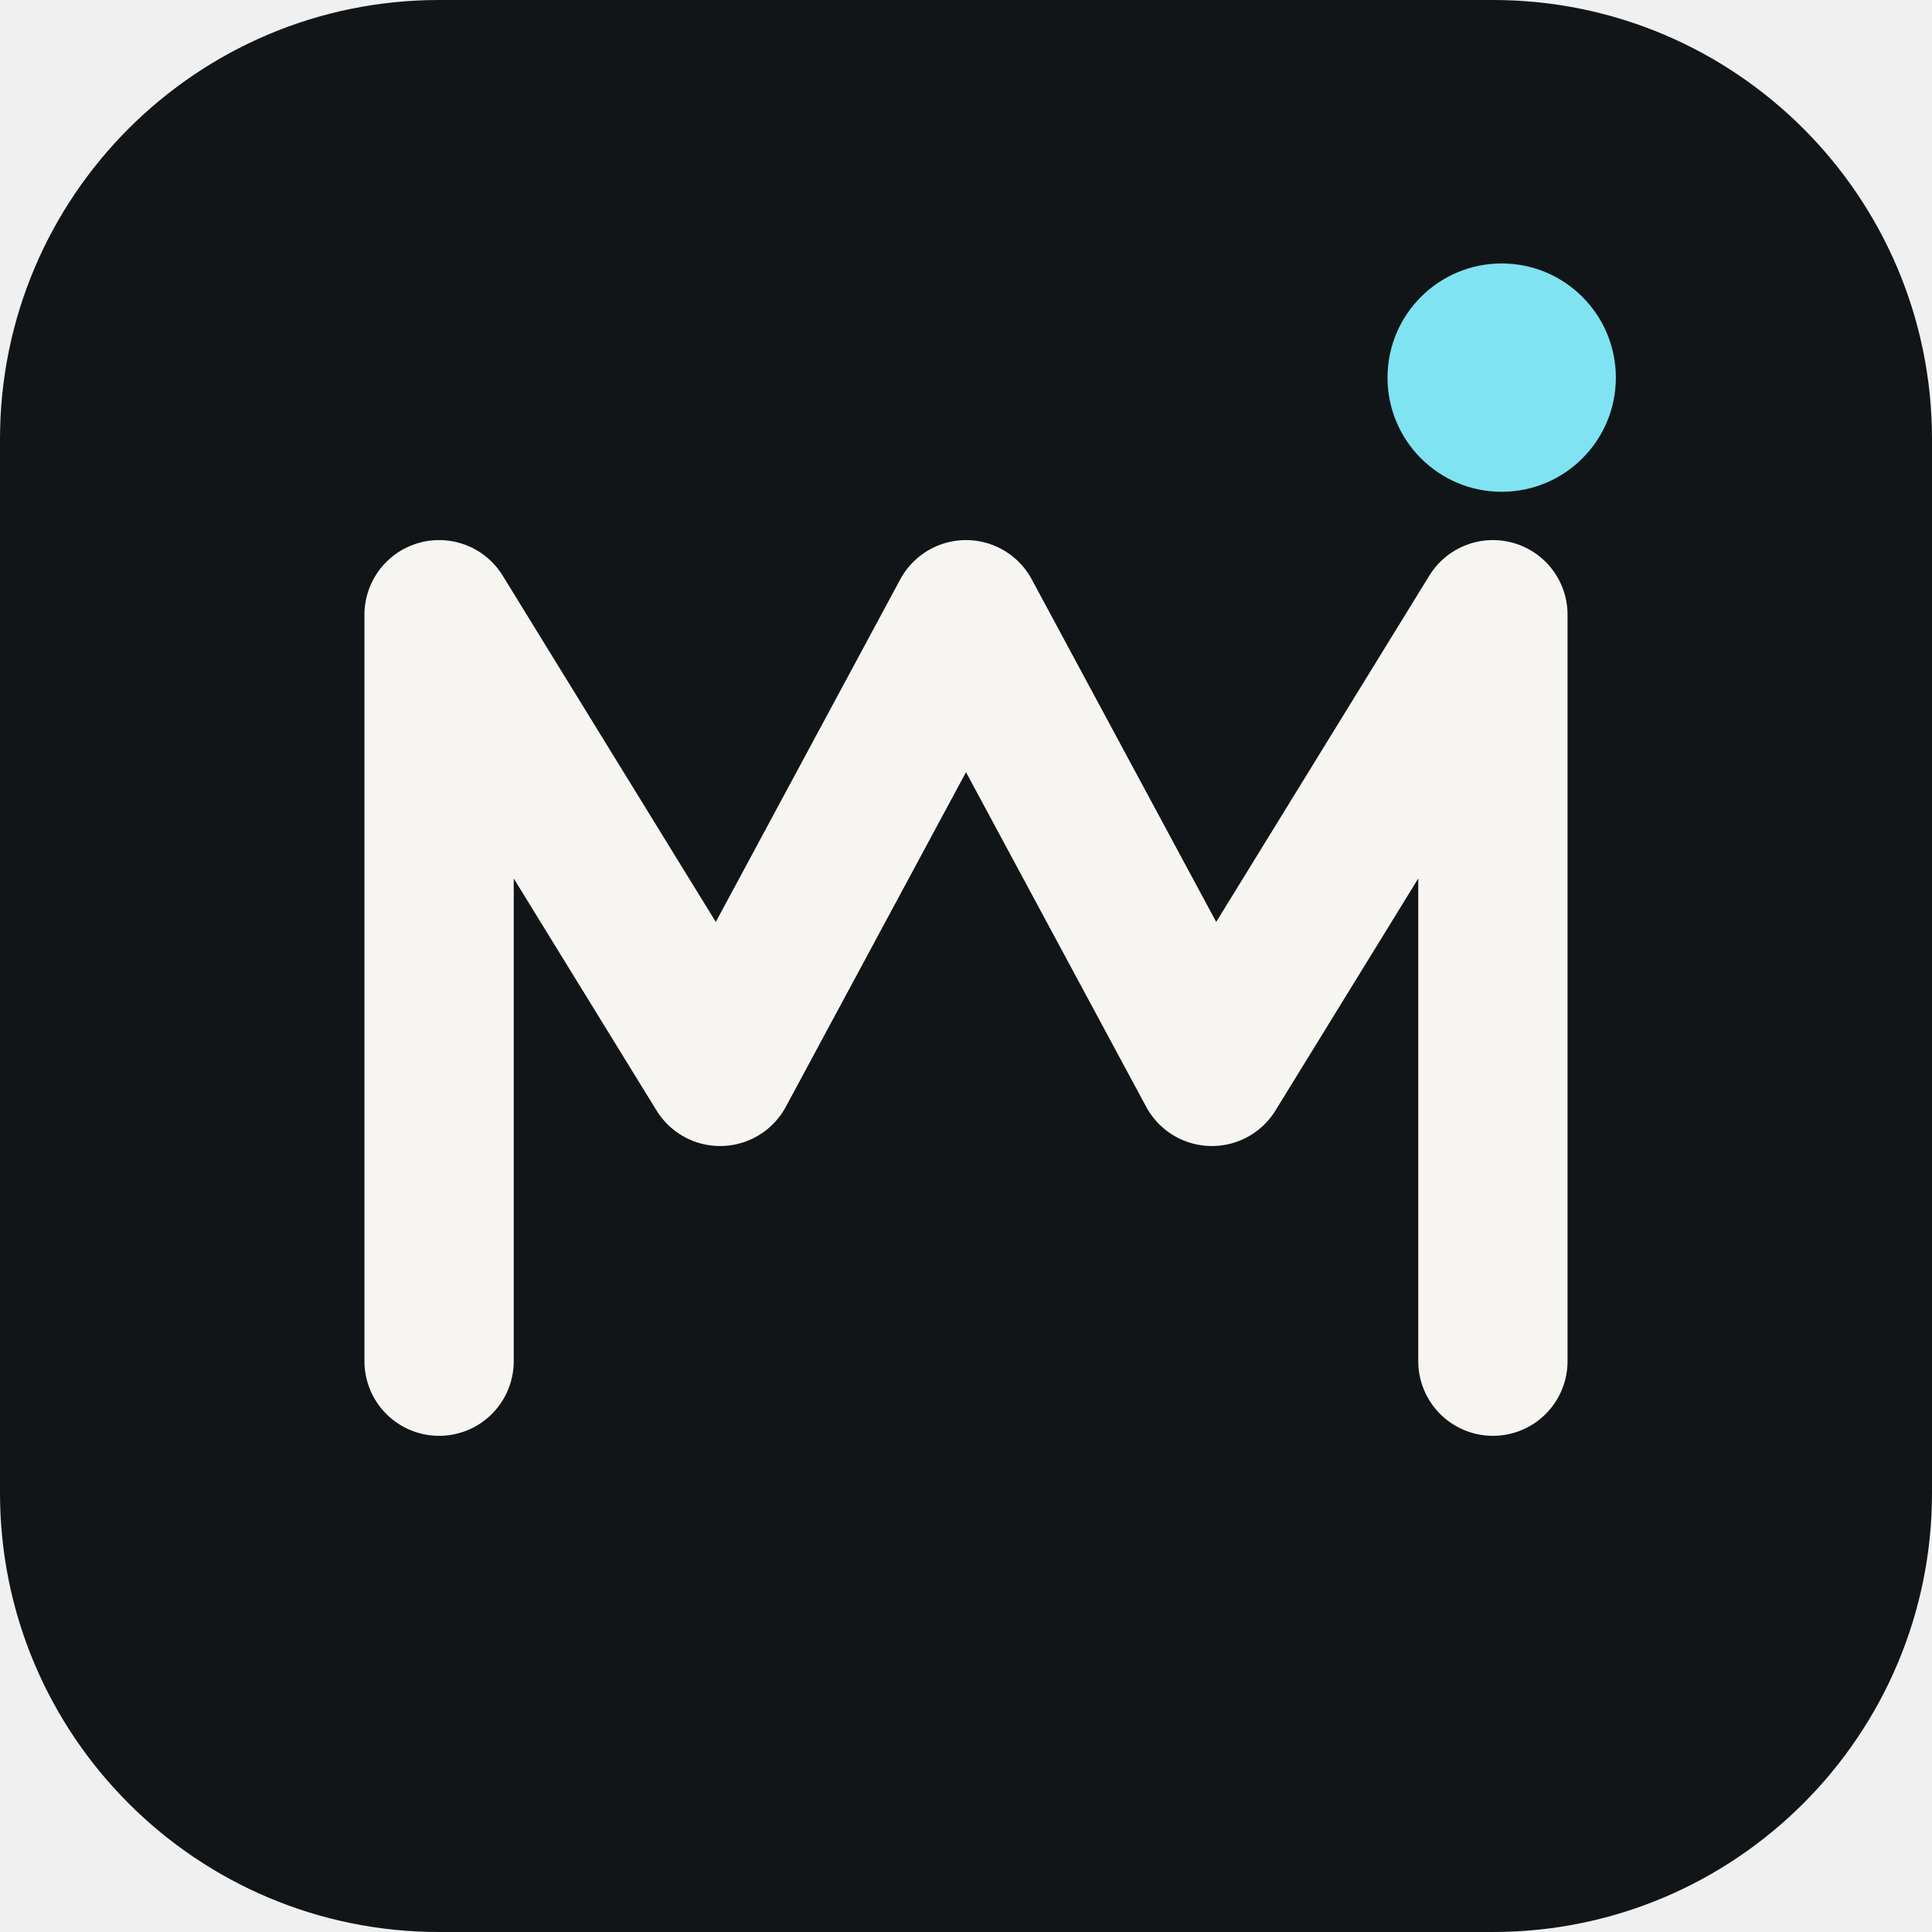
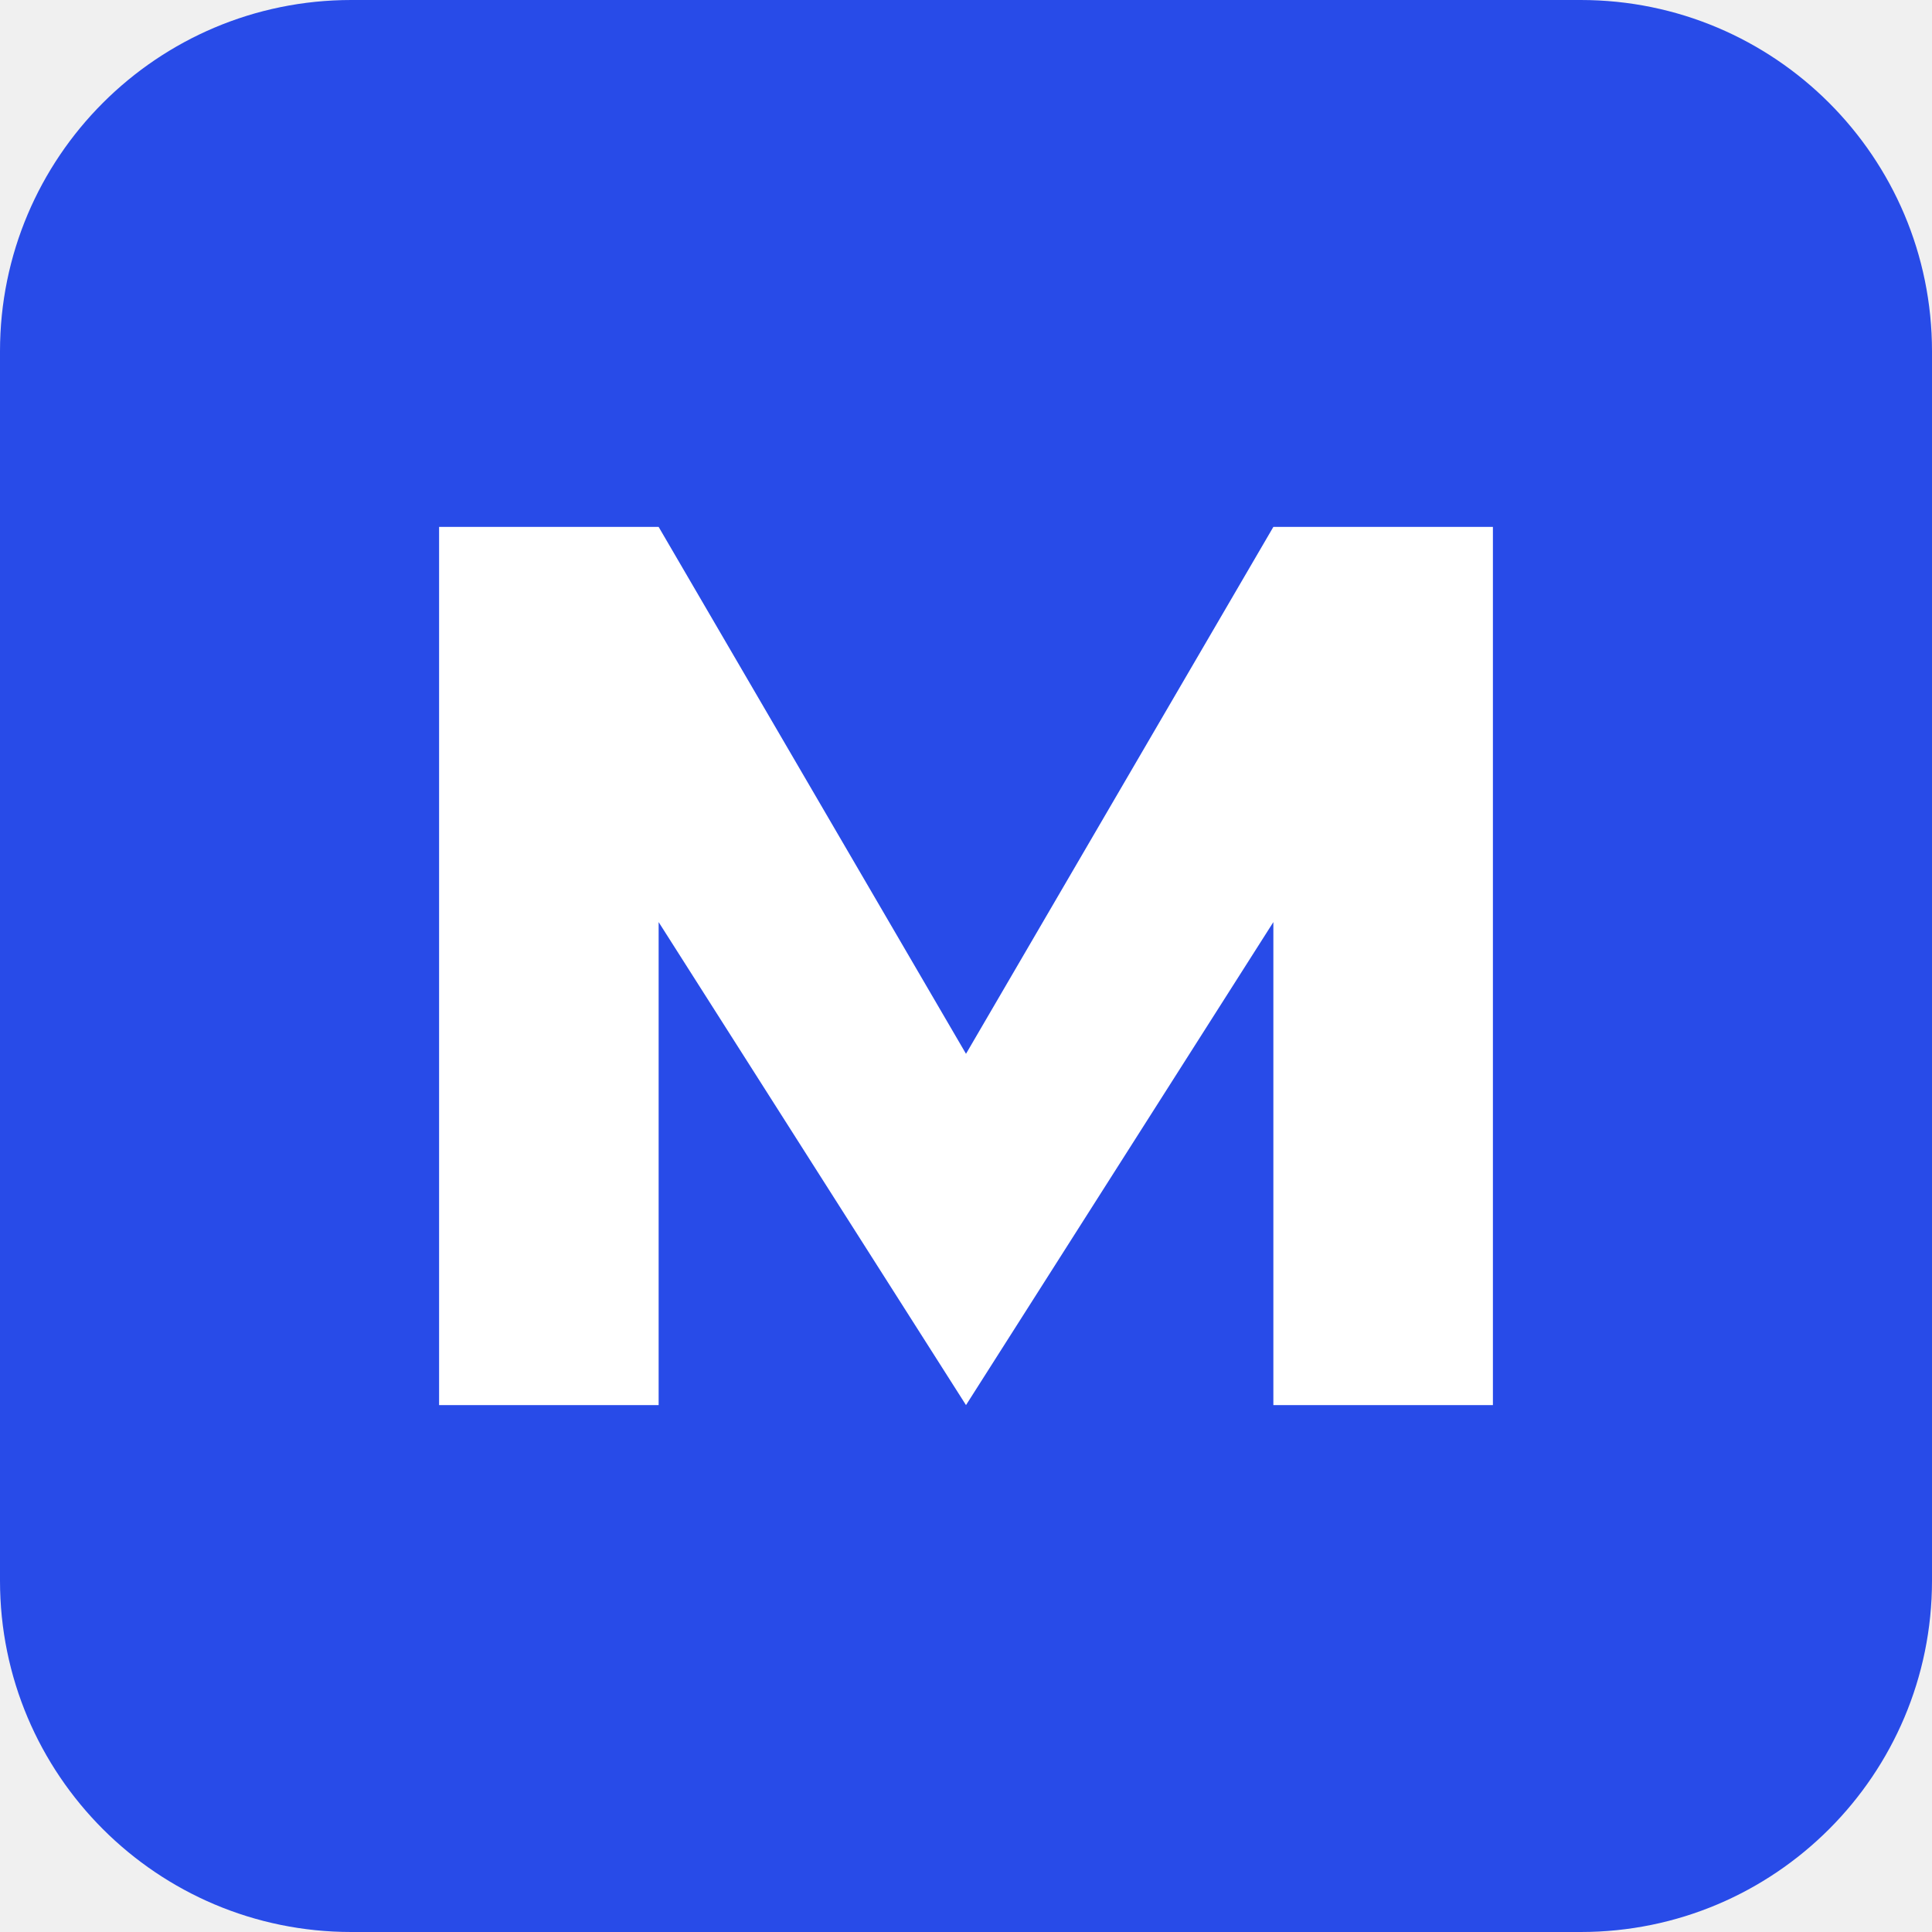
<svg xmlns="http://www.w3.org/2000/svg" viewBox="0 0 44 44">
-   <rect width="44" height="44" rx="10" fill="#121517" />
-   <path d="M10 31V14l6.4 10.4L22 14l5.6 10.4L34 14v17" fill="none" stroke="#f6f5f1" stroke-width="3.4" stroke-linecap="round" stroke-linejoin="round" />
-   <circle cx="34.2" cy="8.6" r="2.6" fill="#7fe3f2" />
+   <rect width="44" height="44" rx="8" fill="#284be8" />
+   <path d="M10 32V12h5l7 12 7-12h5v20h-5V21l-7 11-7-11v11z" fill="#fff" />
</svg>
